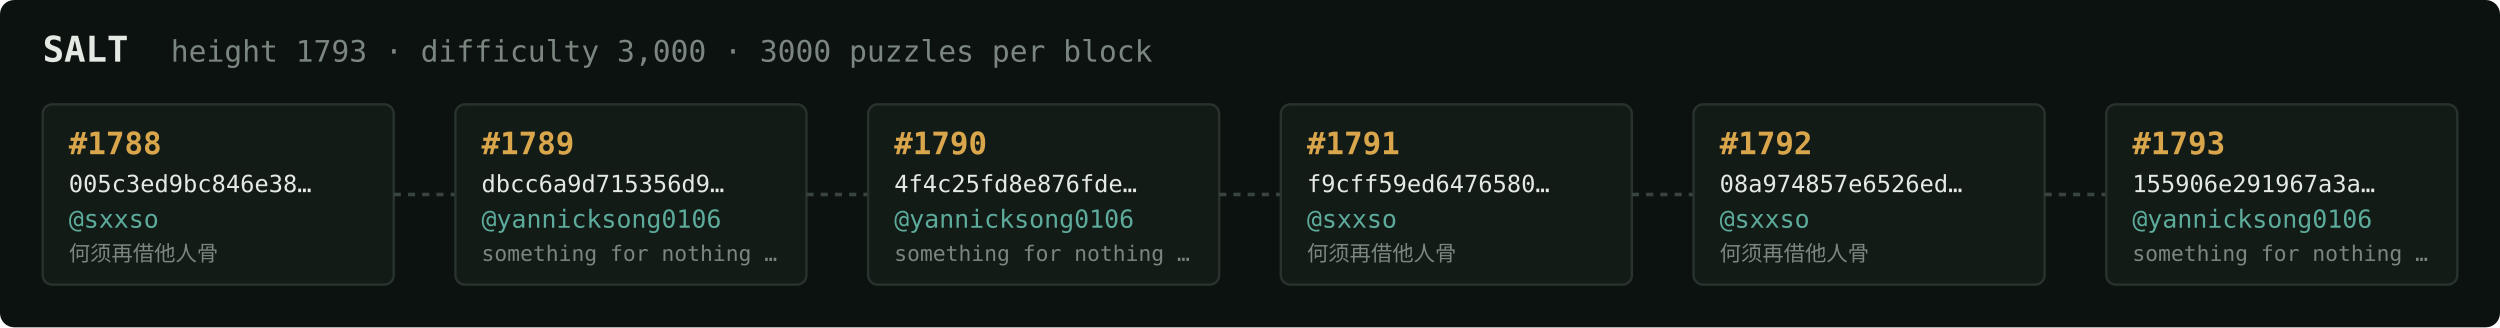
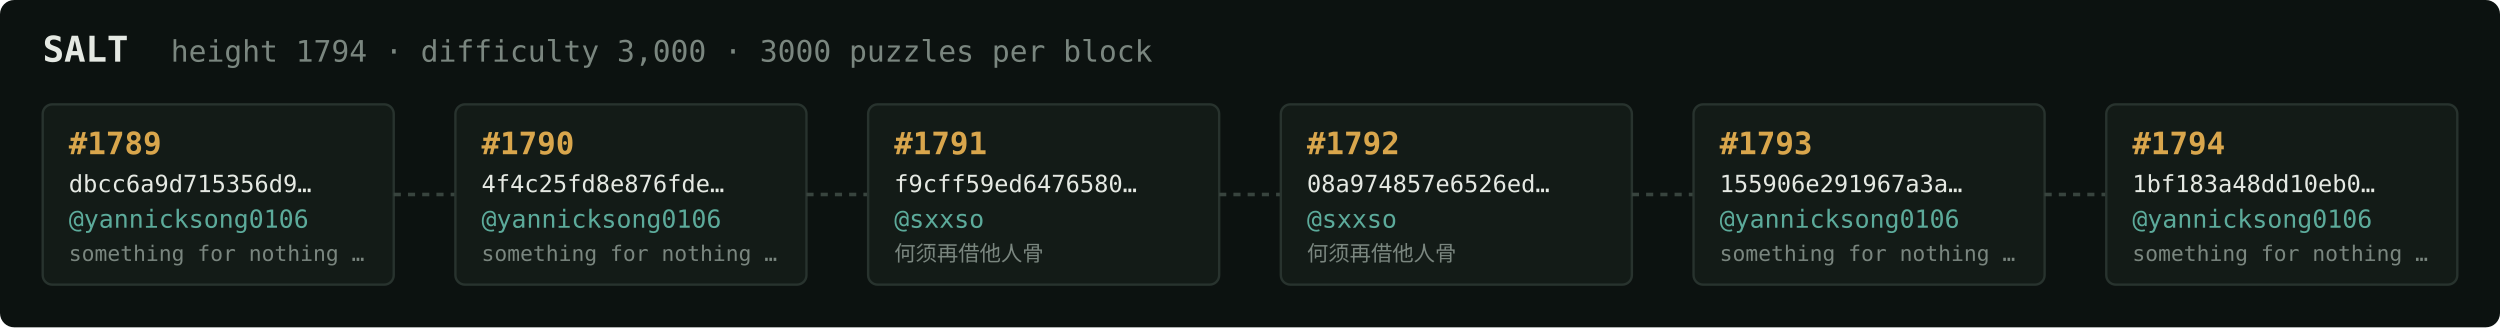
<svg xmlns="http://www.w3.org/2000/svg" width="1054" height="138" viewBox="0 0 1054 138" font-family="ui-monospace,SFMono-Regular,Menlo,monospace">
  <rect fill="#0c1210" width="1054" height="138" rx="6" />
  <text x="18" y="26" fill="#e5e9e3" font-size="15" font-weight="700">SALT</text>
-   <text x="72" y="26" fill="#7a867f" font-size="12.5">height 1793 · difficulty 3,000 · 3000 puzzles per block</text>
+   <text x="72" y="26" fill="#7a867f" font-size="12.5">height 1794 · difficulty 3,000 · 3000 puzzles per block</text>
  <rect x="18" y="44" width="148" height="76" rx="4" fill="#131b17" stroke="#28332e" stroke-width="1" />
-   <text x="29" y="65" fill="#d9a64c" font-size="13" font-weight="700">#1788</text>
-   <text x="29" y="81" fill="#e5e9e3" font-size="10">005c3ed9bc846e38…</text>
-   <text x="29" y="96" fill="#5cab9b" font-size="10.5">@sxxso</text>
-   <text x="29" y="110" fill="#7a867f" font-size="9">何须再借他人骨</text>
+   <text x="29" y="65" fill="#d9a64c" font-size="13" font-weight="700">#1789</text>
+   <text x="29" y="81" fill="#e5e9e3" font-size="10">dbcc6a9d715356d9…</text>
+   <text x="29" y="96" fill="#5cab9b" font-size="10.5">@yannicksong0106</text>
+   <text x="29" y="110" fill="#7a867f" font-size="9">something for nothing …</text>
  <line x1="166" y1="82.0" x2="192" y2="82.0" stroke="#38443e" stroke-width="1.5" stroke-dasharray="3 3" />
  <rect x="192" y="44" width="148" height="76" rx="4" fill="#131b17" stroke="#28332e" stroke-width="1" />
-   <text x="203" y="65" fill="#d9a64c" font-size="13" font-weight="700">#1789</text>
-   <text x="203" y="81" fill="#e5e9e3" font-size="10">dbcc6a9d715356d9…</text>
+   <text x="203" y="65" fill="#d9a64c" font-size="13" font-weight="700">#1790</text>
+   <text x="203" y="81" fill="#e5e9e3" font-size="10">4f4c25fd8e876fde…</text>
  <text x="203" y="96" fill="#5cab9b" font-size="10.5">@yannicksong0106</text>
  <text x="203" y="110" fill="#7a867f" font-size="9">something for nothing …</text>
  <line x1="340" y1="82.0" x2="366" y2="82.0" stroke="#38443e" stroke-width="1.5" stroke-dasharray="3 3" />
  <rect x="366" y="44" width="148" height="76" rx="4" fill="#131b17" stroke="#28332e" stroke-width="1" />
-   <text x="377" y="65" fill="#d9a64c" font-size="13" font-weight="700">#1790</text>
-   <text x="377" y="81" fill="#e5e9e3" font-size="10">4f4c25fd8e876fde…</text>
-   <text x="377" y="96" fill="#5cab9b" font-size="10.5">@yannicksong0106</text>
-   <text x="377" y="110" fill="#7a867f" font-size="9">something for nothing …</text>
+   <text x="377" y="65" fill="#d9a64c" font-size="13" font-weight="700">#1791</text>
+   <text x="377" y="81" fill="#e5e9e3" font-size="10">f9cff59ed6476580…</text>
+   <text x="377" y="96" fill="#5cab9b" font-size="10.5">@sxxso</text>
+   <text x="377" y="110" fill="#7a867f" font-size="9">何须再借他人骨</text>
  <line x1="514" y1="82.0" x2="540" y2="82.0" stroke="#38443e" stroke-width="1.5" stroke-dasharray="3 3" />
  <rect x="540" y="44" width="148" height="76" rx="4" fill="#131b17" stroke="#28332e" stroke-width="1" />
-   <text x="551" y="65" fill="#d9a64c" font-size="13" font-weight="700">#1791</text>
-   <text x="551" y="81" fill="#e5e9e3" font-size="10">f9cff59ed6476580…</text>
+   <text x="551" y="65" fill="#d9a64c" font-size="13" font-weight="700">#1792</text>
+   <text x="551" y="81" fill="#e5e9e3" font-size="10">08a974857e6526ed…</text>
  <text x="551" y="96" fill="#5cab9b" font-size="10.5">@sxxso</text>
  <text x="551" y="110" fill="#7a867f" font-size="9">何须再借他人骨</text>
  <line x1="688" y1="82.0" x2="714" y2="82.0" stroke="#38443e" stroke-width="1.5" stroke-dasharray="3 3" />
  <rect x="714" y="44" width="148" height="76" rx="4" fill="#131b17" stroke="#28332e" stroke-width="1" />
-   <text x="725" y="65" fill="#d9a64c" font-size="13" font-weight="700">#1792</text>
-   <text x="725" y="81" fill="#e5e9e3" font-size="10">08a974857e6526ed…</text>
-   <text x="725" y="96" fill="#5cab9b" font-size="10.5">@sxxso</text>
-   <text x="725" y="110" fill="#7a867f" font-size="9">何须再借他人骨</text>
+   <text x="725" y="65" fill="#d9a64c" font-size="13" font-weight="700">#1793</text>
+   <text x="725" y="81" fill="#e5e9e3" font-size="10">155906e291967a3a…</text>
+   <text x="725" y="96" fill="#5cab9b" font-size="10.5">@yannicksong0106</text>
+   <text x="725" y="110" fill="#7a867f" font-size="9">something for nothing …</text>
  <line x1="862" y1="82.0" x2="888" y2="82.0" stroke="#38443e" stroke-width="1.5" stroke-dasharray="3 3" />
  <rect x="888" y="44" width="148" height="76" rx="4" fill="#131b17" stroke="#28332e" stroke-width="1" />
-   <text x="899" y="65" fill="#d9a64c" font-size="13" font-weight="700">#1793</text>
-   <text x="899" y="81" fill="#e5e9e3" font-size="10">155906e291967a3a…</text>
+   <text x="899" y="65" fill="#d9a64c" font-size="13" font-weight="700">#1794</text>
+   <text x="899" y="81" fill="#e5e9e3" font-size="10">1bf183a48dd10eb0…</text>
  <text x="899" y="96" fill="#5cab9b" font-size="10.5">@yannicksong0106</text>
  <text x="899" y="110" fill="#7a867f" font-size="9">something for nothing …</text>
</svg>
